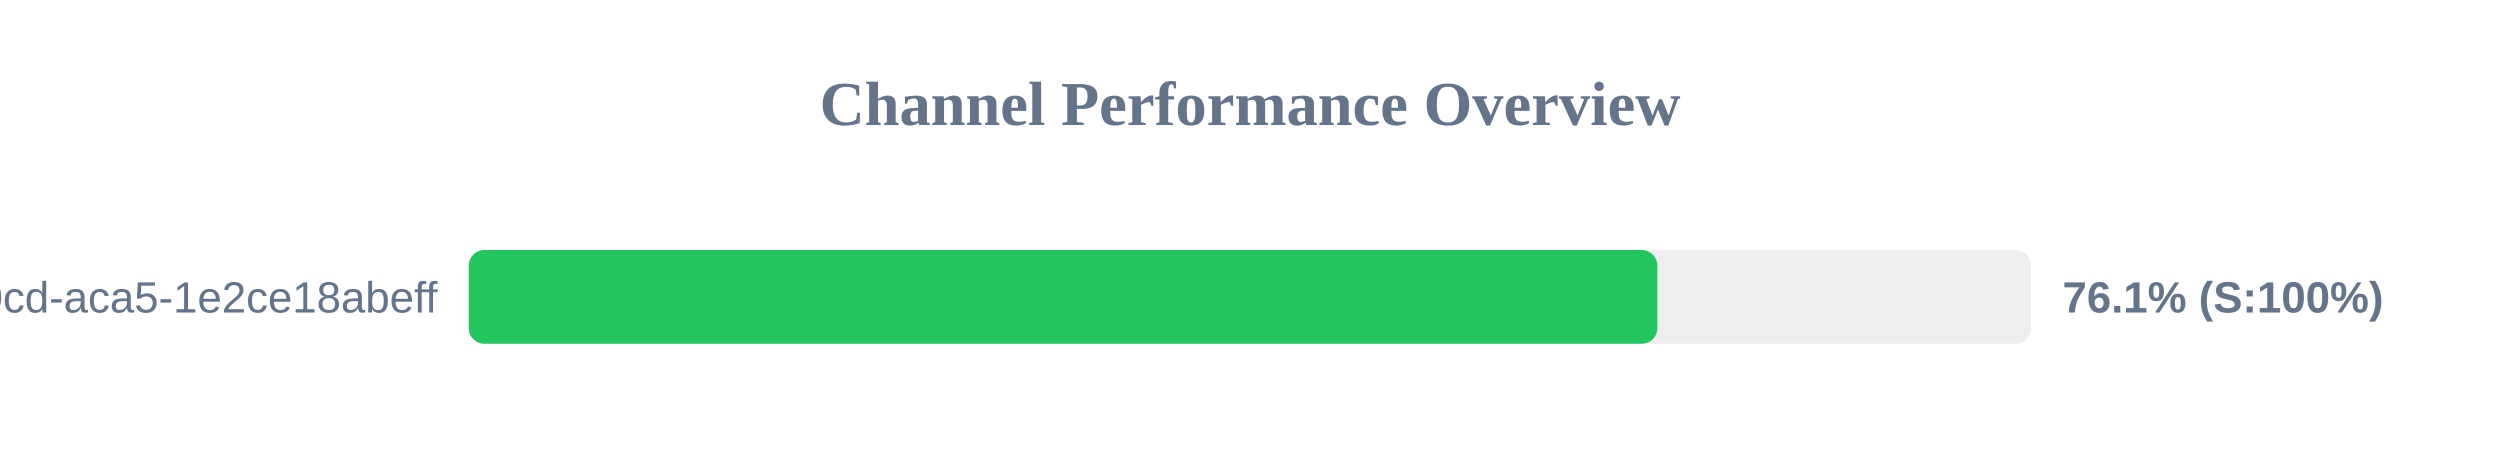
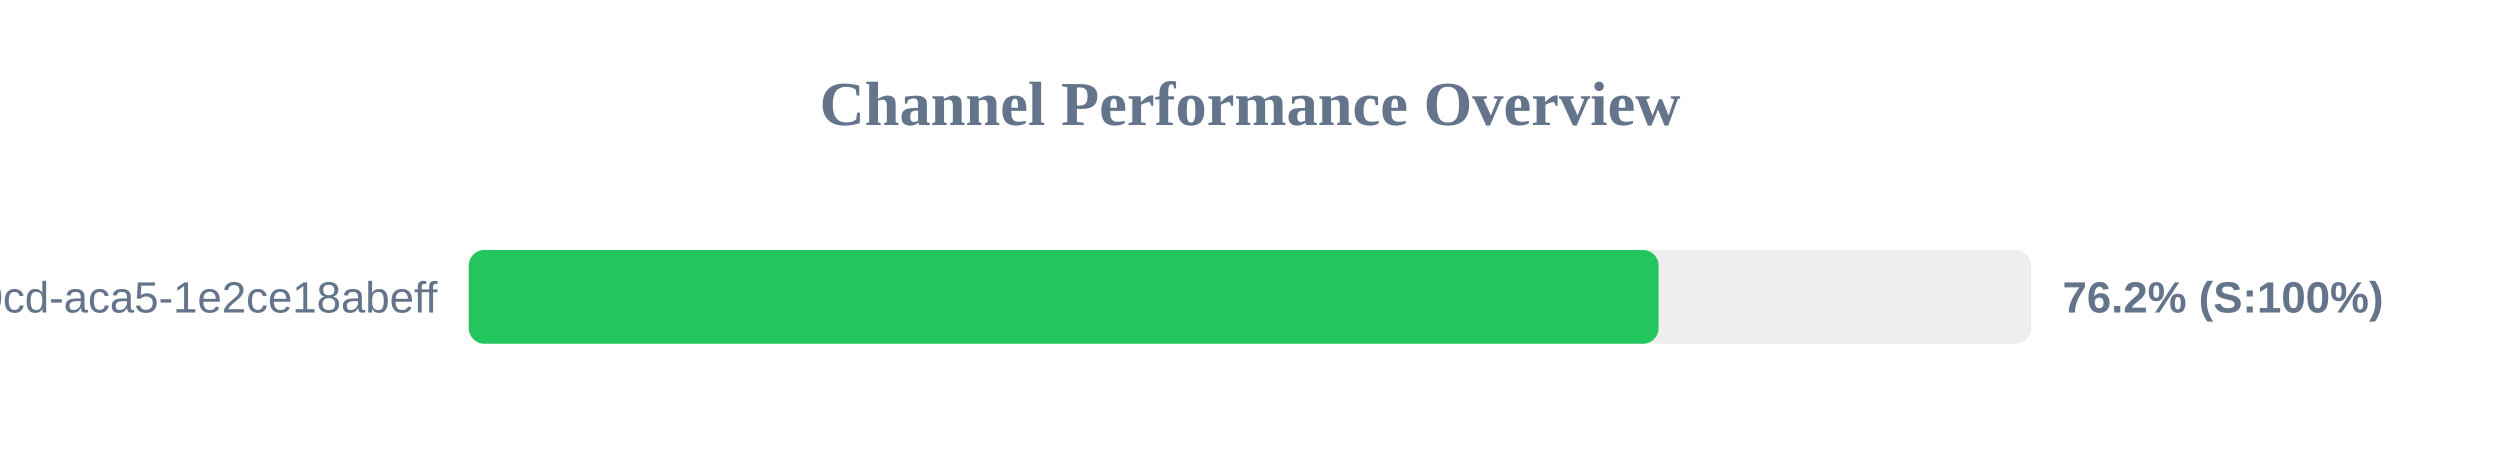
<svg xmlns="http://www.w3.org/2000/svg" width="800" height="150" version="1.1">
  <style>
        .row { font: 14px Arial; fill: #64748b; }
        .score { font: bold 14px Arial; fill: #64748b; }
    </style>
  <text x="400" y="40" text-anchor="middle" font-size="20px" font-weight="bold" fill="#64748b">Channel Performance Overview</text>
  <rect x="150" y="80" width="500" height="30" fill="#eee" rx="5" />
-   <rect x="150" y="80" width="380.35" height="30" fill="#22c55e" rx="5" />
+   <rect x="150" y="80" width="380.75" height="30" fill="#22c55e" rx="5" />
  <text x="140" y="100" text-anchor="end" class="row">?uuid=ebbeef45-0fd8-40cd-aca5-1e2ce18abeff</text>
-   <text x="660" y="100" text-anchor="start" class="score">76.1% (S:100%)</text>
+   <text x="660" y="100" text-anchor="start" class="score">76.2% (S:100%)</text>
</svg>
